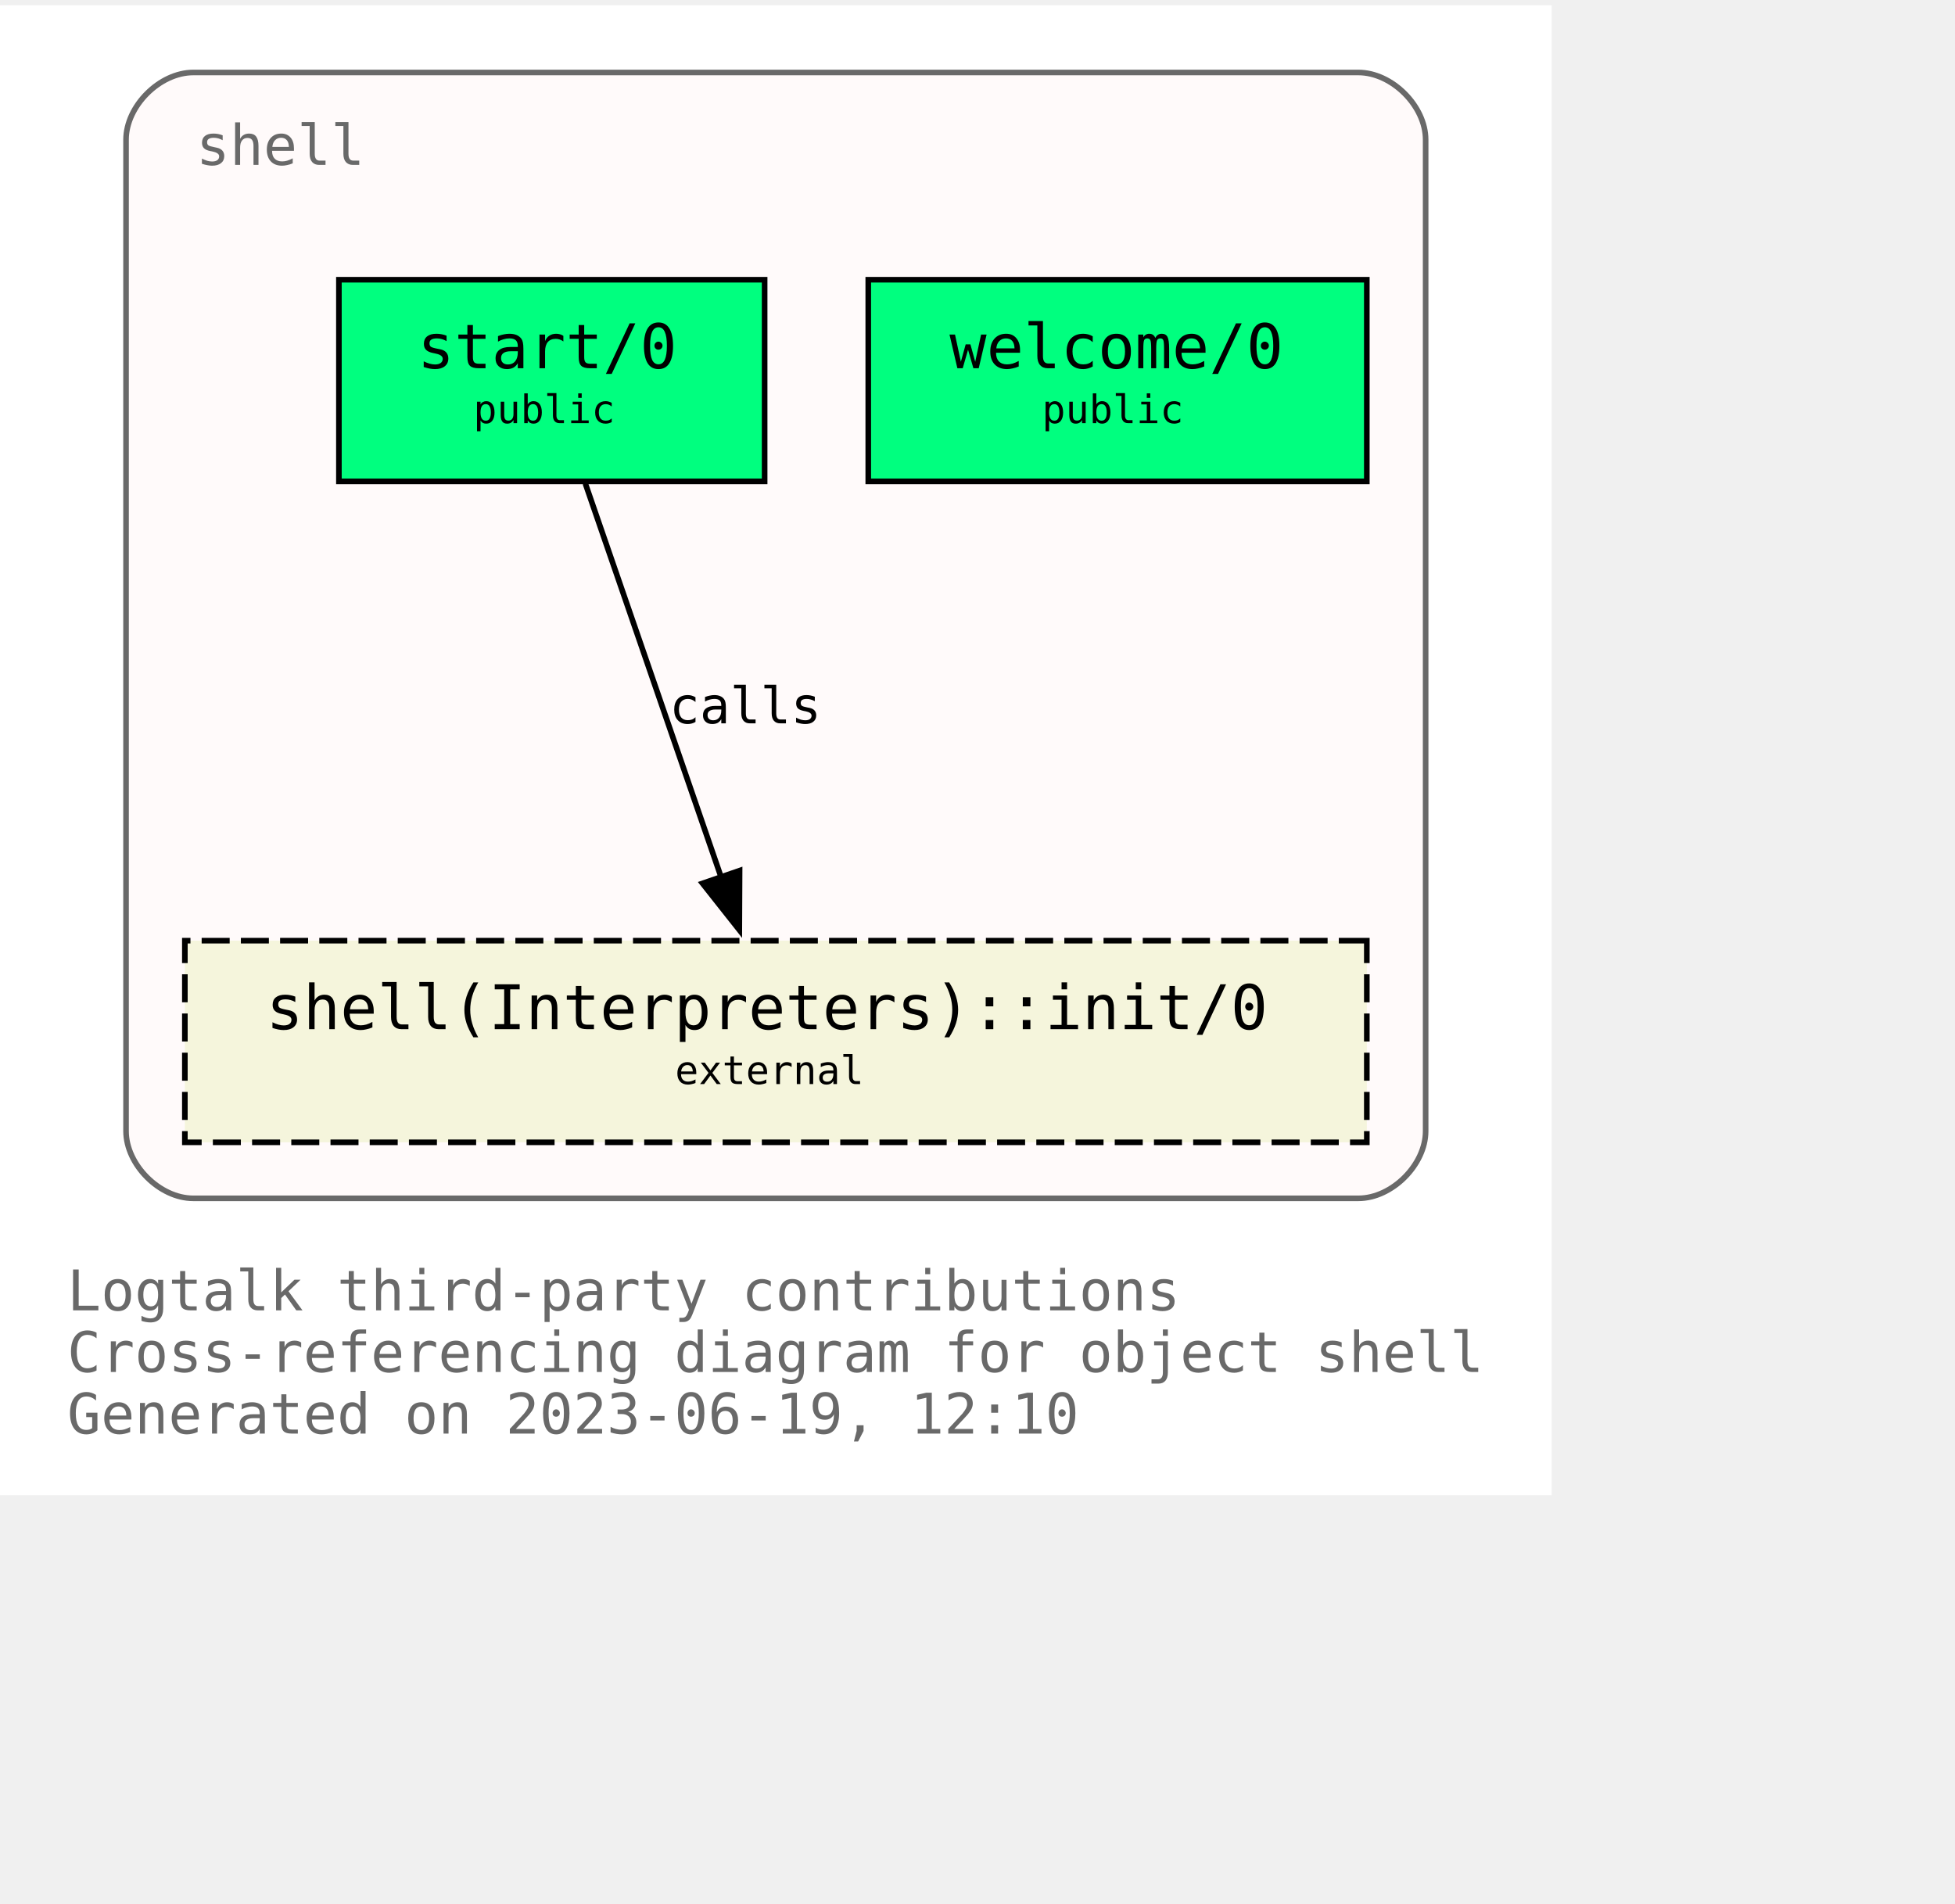
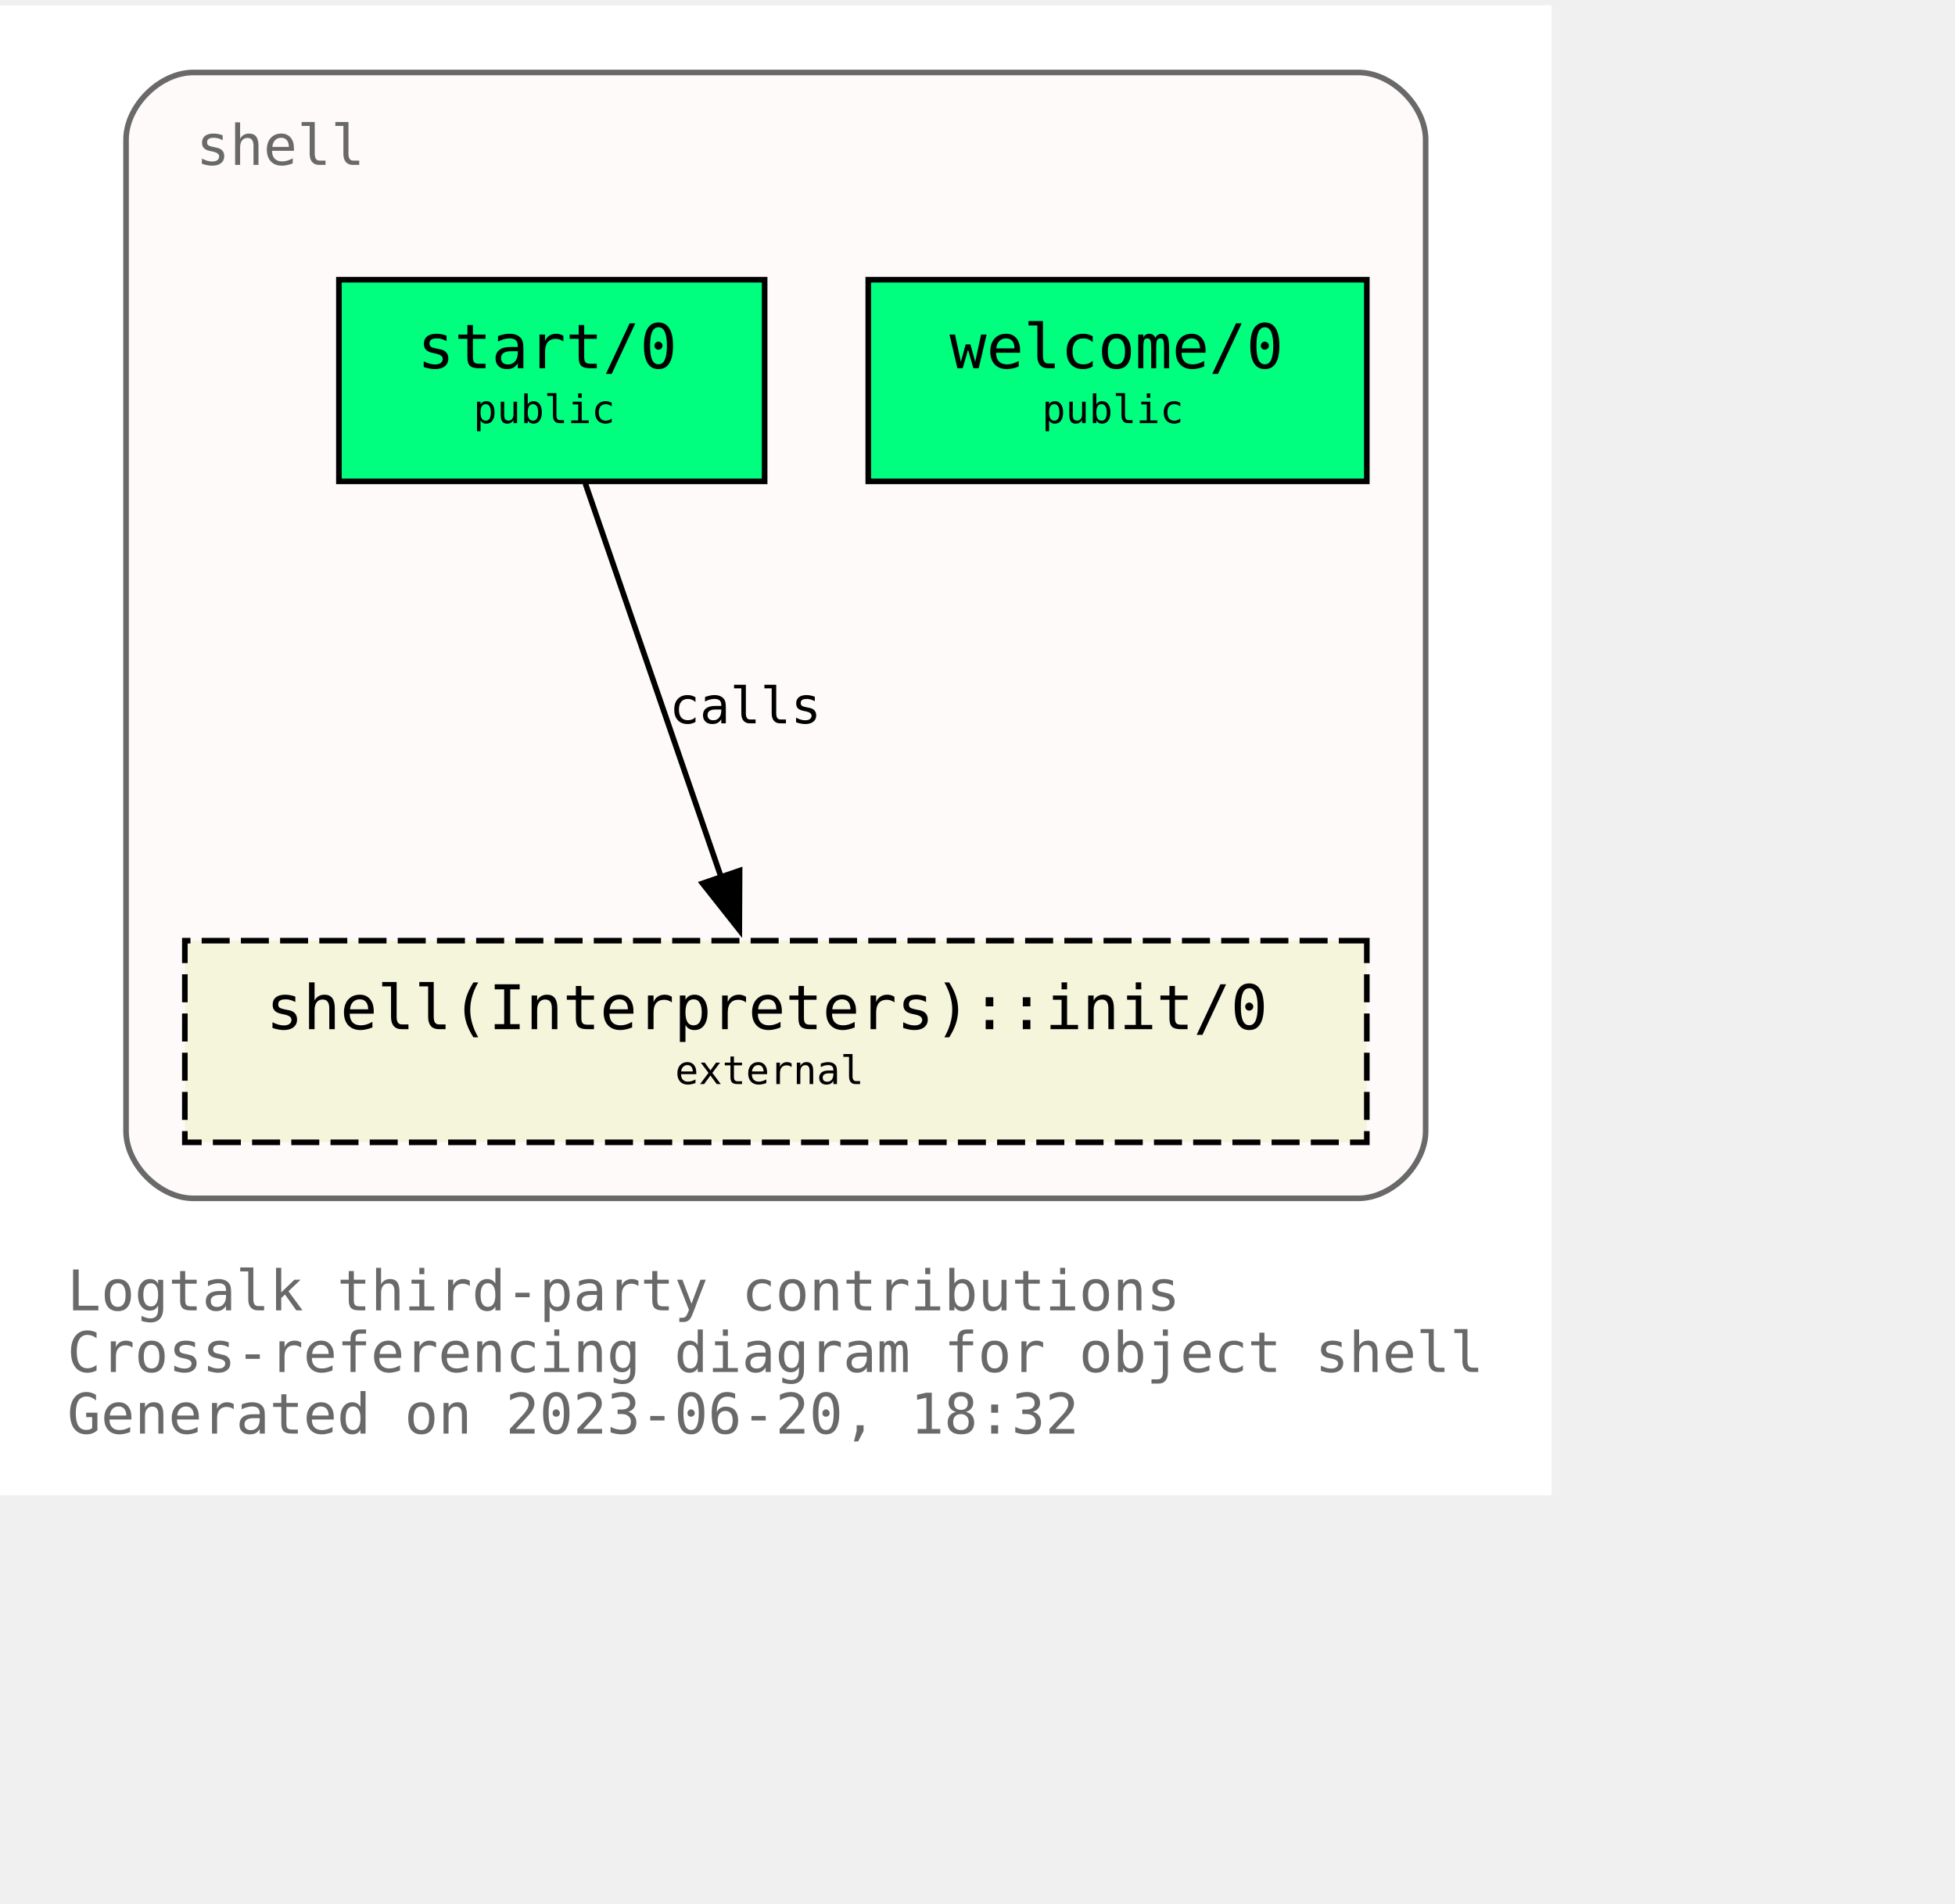
<svg xmlns="http://www.w3.org/2000/svg" xmlns:xlink="http://www.w3.org/1999/xlink" width="421pt" height="410pt" viewBox="72.00 72.00 349.00 338.00">
  <g id="graph0" class="graph" transform="scale(1 1) rotate(0) translate(76 334)">
    <polygon fill="white" stroke="none" points="-4,4 -4,-262 273,-262 273,4 -4,4" />
    <text text-anchor="start" x="8" y="-29" font-family="Monospace" font-size="10.00" fill="dimgray">Logtalk third-party contributions</text>
    <text text-anchor="start" x="8" y="-18" font-family="Monospace" font-size="10.00" fill="dimgray">Cross-referencing diagram for object shell</text>
-     <text text-anchor="start" x="8" y="-7" font-family="Monospace" font-size="10.00" fill="dimgray">Generated on 2023-06-19, 12:10</text>
+     <text text-anchor="start" x="8" y="-7" font-family="Monospace" font-size="10.00" fill="dimgray">Generated on 2023-06-20, 18:32</text>
    <g id="clust1" class="cluster">
      <g id="a_clust1">
        <a xlink:title="shell">
          <path fill="snow" stroke="dimgray" d="M30.5,-49C30.5,-49 238.5,-49 238.5,-49 244.5,-49 250.5,-55 250.5,-61 250.5,-61 250.5,-238 250.5,-238 250.5,-244 244.5,-250 238.5,-250 238.5,-250 30.5,-250 30.5,-250 24.5,-250 18.5,-244 18.5,-238 18.5,-238 18.5,-61 18.5,-61 18.5,-55 24.5,-49 30.5,-49" />
          <g id="a_clust1_0">
-             <a xlink:href="https://github.com/LogtalkDotOrg/logtalk3/tree/65e7d4880ec25c91f9b5c557b1c164471b705448/contributions/verdi_neruda/shell.lgt" xlink:title="https://github.com/LogtalkDotOrg/logtalk3/tree/65e7d4880ec25c91f9b5c557b1c164471b705448/contributions/verdi_neruda/shell.lgt">
+             <a xlink:href="https://github.com/LogtalkDotOrg/logtalk3/tree/cef9b665d8b5f419f8f916497c21e95a34d5c2c2/contributions/verdi_neruda/shell.lgt" xlink:title="https://github.com/LogtalkDotOrg/logtalk3/tree/cef9b665d8b5f419f8f916497c21e95a34d5c2c2/contributions/verdi_neruda/shell.lgt">
              <text text-anchor="start" x="31" y="-233.5" font-family="Monospace" font-size="10.00" fill="dimgray">shell</text>
            </a>
          </g>
        </a>
      </g>
    </g>
    <g id="node1" class="node">
      <g id="a_node1">
-         <a xlink:href="https://github.com/LogtalkDotOrg/logtalk3/tree/65e7d4880ec25c91f9b5c557b1c164471b705448/contributions/verdi_neruda/shell.lgt#L343" xlink:title="https://github.com/LogtalkDotOrg/logtalk3/tree/65e7d4880ec25c91f9b5c557b1c164471b705448/contributions/verdi_neruda/shell.lgt#L343">
+         <a xlink:href="https://github.com/LogtalkDotOrg/logtalk3/tree/cef9b665d8b5f419f8f916497c21e95a34d5c2c2/contributions/verdi_neruda/shell.lgt#L343" xlink:title="https://github.com/LogtalkDotOrg/logtalk3/tree/cef9b665d8b5f419f8f916497c21e95a34d5c2c2/contributions/verdi_neruda/shell.lgt#L343">
          <polygon fill="springgreen" stroke="black" points="240,-213 151,-213 151,-177 240,-177 240,-213" />
          <text text-anchor="start" x="159.5" y="-197.8" font-family="Monospace" font-size="9.00"> </text>
          <text text-anchor="start" x="165.5" y="-197.2" font-family="Monospace" font-size="11.00">welcome/0</text>
          <text text-anchor="start" x="226.5" y="-197.8" font-family="Monospace" font-size="9.00"> </text>
          <text text-anchor="start" x="159.5" y="-186.8" font-family="Monospace" font-size="9.00"> </text>
          <text text-anchor="start" x="182" y="-187.4" font-family="Monospace" font-size="7.00">public</text>
          <text text-anchor="start" x="226.5" y="-186.8" font-family="Monospace" font-size="9.00"> </text>
        </a>
      </g>
    </g>
    <g id="node2" class="node">
      <g id="a_node2">
-         <a xlink:href="https://github.com/LogtalkDotOrg/logtalk3/tree/65e7d4880ec25c91f9b5c557b1c164471b705448/contributions/verdi_neruda/shell.lgt#L355" xlink:title="https://github.com/LogtalkDotOrg/logtalk3/tree/65e7d4880ec25c91f9b5c557b1c164471b705448/contributions/verdi_neruda/shell.lgt#L355">
+         <a xlink:href="https://github.com/LogtalkDotOrg/logtalk3/tree/cef9b665d8b5f419f8f916497c21e95a34d5c2c2/contributions/verdi_neruda/shell.lgt#L355" xlink:title="https://github.com/LogtalkDotOrg/logtalk3/tree/cef9b665d8b5f419f8f916497c21e95a34d5c2c2/contributions/verdi_neruda/shell.lgt#L355">
          <polygon fill="springgreen" stroke="black" points="132.5,-213 56.5,-213 56.5,-177 132.5,-177 132.5,-213" />
          <text text-anchor="start" x="64.5" y="-197.8" font-family="Monospace" font-size="9.00"> </text>
          <text text-anchor="start" x="70.5" y="-197.2" font-family="Monospace" font-size="11.00">start/0</text>
          <text text-anchor="start" x="118.5" y="-197.8" font-family="Monospace" font-size="9.00"> </text>
          <text text-anchor="start" x="64.5" y="-186.8" font-family="Monospace" font-size="9.00"> </text>
          <text text-anchor="start" x="80.5" y="-187.4" font-family="Monospace" font-size="7.00">public</text>
          <text text-anchor="start" x="118.5" y="-186.8" font-family="Monospace" font-size="9.00"> </text>
        </a>
      </g>
    </g>
    <g id="node3" class="node">
      <g id="a_node3">
        <a xlink:href="https://logtalk.org/library/shell_1.html#init/0" xlink:title="https://logtalk.org/library/shell_1.html#init/0">
          <polygon fill="beige" stroke="black" stroke-dasharray="5,2" points="240,-95 29,-95 29,-59 240,-59 240,-95" />
          <text text-anchor="start" x="37.5" y="-79.8" font-family="Monospace" font-size="9.00"> </text>
          <text text-anchor="start" x="43.5" y="-79.2" font-family="Monospace" font-size="11.00">shell(Interpreters)::init/0</text>
          <text text-anchor="start" x="226.5" y="-79.8" font-family="Monospace" font-size="9.00"> </text>
          <text text-anchor="start" x="37.5" y="-68.8" font-family="Monospace" font-size="9.00"> </text>
          <text text-anchor="start" x="116.5" y="-69.4" font-family="Monospace" font-size="7.00">external</text>
          <text text-anchor="start" x="226.5" y="-68.8" font-family="Monospace" font-size="9.00"> </text>
        </a>
      </g>
    </g>
    <g id="edge1" class="edge">
      <g id="a_edge1">
-         <a xlink:href="https://github.com/LogtalkDotOrg/logtalk3/tree/65e7d4880ec25c91f9b5c557b1c164471b705448/contributions/verdi_neruda/shell.lgt#L357" xlink:title="calls">
+         <a xlink:href="https://github.com/LogtalkDotOrg/logtalk3/tree/cef9b665d8b5f419f8f916497c21e95a34d5c2c2/contributions/verdi_neruda/shell.lgt#L357" xlink:title="calls">
          <path fill="none" stroke="black" d="M100.49,-176.63C106.91,-158.01 117.2,-128.16 124.79,-106.17" />
          <polygon fill="black" stroke="black" points="128.03,-107.51 127.98,-96.92 121.41,-105.23 128.03,-107.51" />
        </a>
      </g>
      <g id="a_edge1-label">
-         <a xlink:href="https://github.com/LogtalkDotOrg/logtalk3/tree/65e7d4880ec25c91f9b5c557b1c164471b705448/contributions/verdi_neruda/shell.lgt#L357" xlink:title="https://github.com/LogtalkDotOrg/logtalk3/tree/65e7d4880ec25c91f9b5c557b1c164471b705448/contributions/verdi_neruda/shell.lgt#L357">
+         <a xlink:href="https://github.com/LogtalkDotOrg/logtalk3/tree/cef9b665d8b5f419f8f916497c21e95a34d5c2c2/contributions/verdi_neruda/shell.lgt#L357" xlink:title="https://github.com/LogtalkDotOrg/logtalk3/tree/cef9b665d8b5f419f8f916497c21e95a34d5c2c2/contributions/verdi_neruda/shell.lgt#L357">
          <text text-anchor="start" x="115.5" y="-133.8" font-family="Monospace" font-size="9.00">calls</text>
        </a>
      </g>
    </g>
  </g>
</svg>
